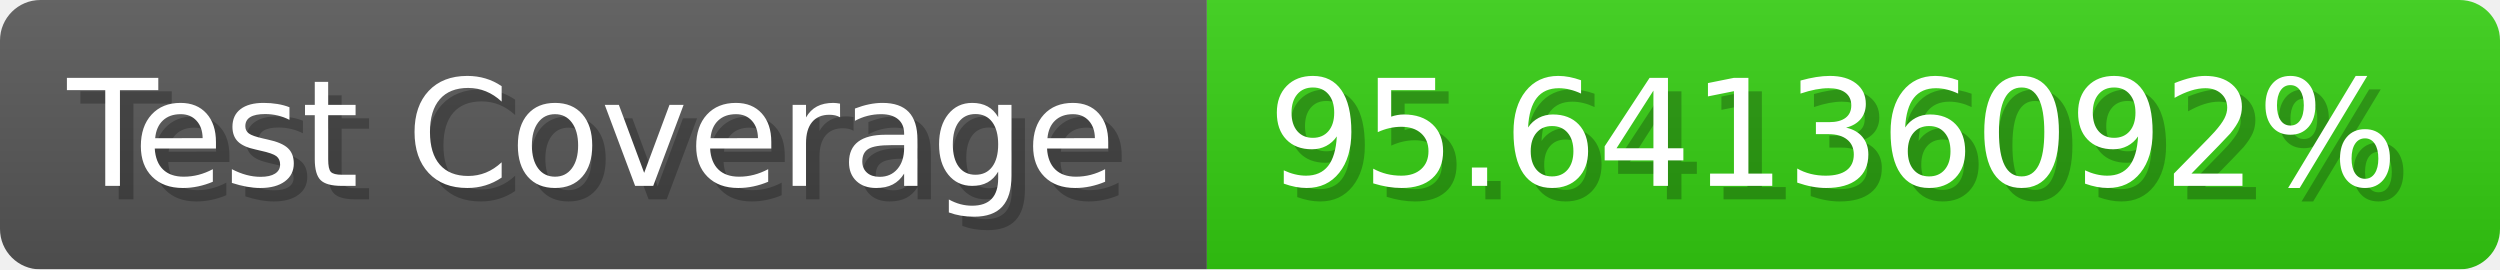
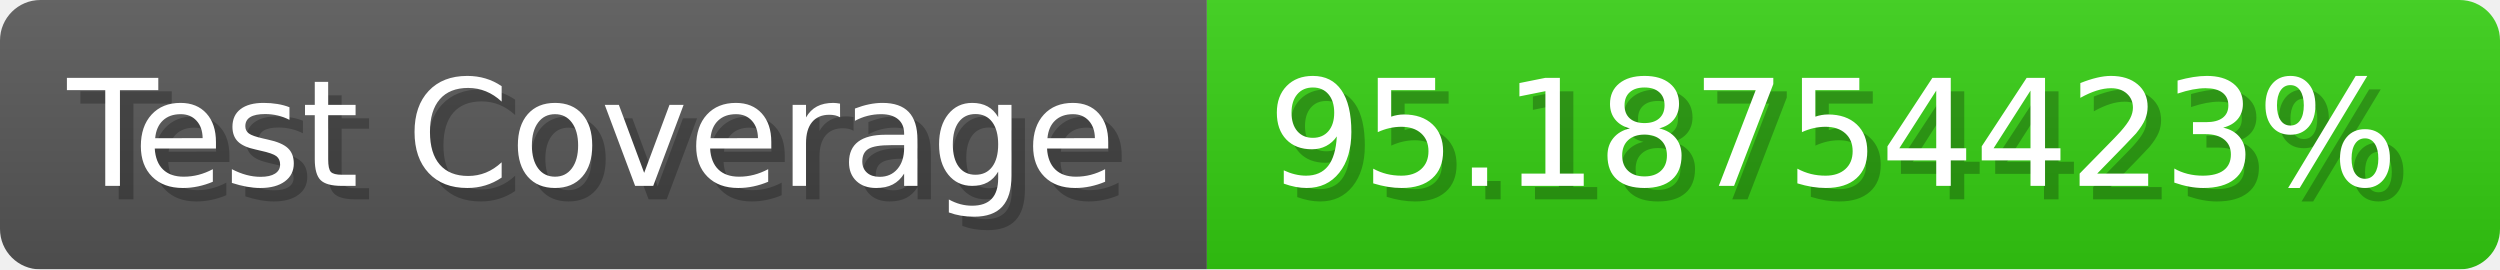
- <svg xmlns="http://www.w3.org/2000/svg" width="185.6" height="20" viewBox="0 0 1856 200" role="img" aria-label="Test Coverage: 95.64136092%">
+ <svg xmlns="http://www.w3.org/2000/svg" width="185.6" height="20" viewBox="0 0 1856 200" role="img" aria-label="Test Coverage: 95.18754423%">
  <linearGradient id="a" x2="0" y2="100%">
    <stop offset="0" stop-opacity=".1" stop-color="#EEE" />
    <stop offset="1" stop-opacity=".1" />
  </linearGradient>
  <mask id="m">
    <rect width="1856" height="200" rx="30" fill="#FFF" />
  </mask>
  <g mask="url(#m)">
    <rect width="896" height="200" fill="#555" />
    <rect width="960" height="200" fill="#3C1" x="896" />
    <rect width="1856" height="200" fill="url(#a)" />
  </g>
  <g aria-hidden="true" fill="#fff" text-anchor="start" font-family="Verdana,DejaVu Sans,sans-serif" font-size="110">
    <text x="60" y="148" textLength="796" fill="#000" opacity="0.25">Test Coverage</text>
    <text x="50" y="138" textLength="796">Test Coverage</text>
-     <text x="951" y="148" textLength="860" fill="#000" opacity="0.25">95.64136092%</text>
-     <text x="941" y="138" textLength="860">95.64136092%</text>
+     <text x="951" y="148" textLength="860" fill="#000" opacity="0.25">95.18754423%</text>
+     <text x="941" y="138" textLength="860">95.18754423%</text>
  </g>
</svg>
